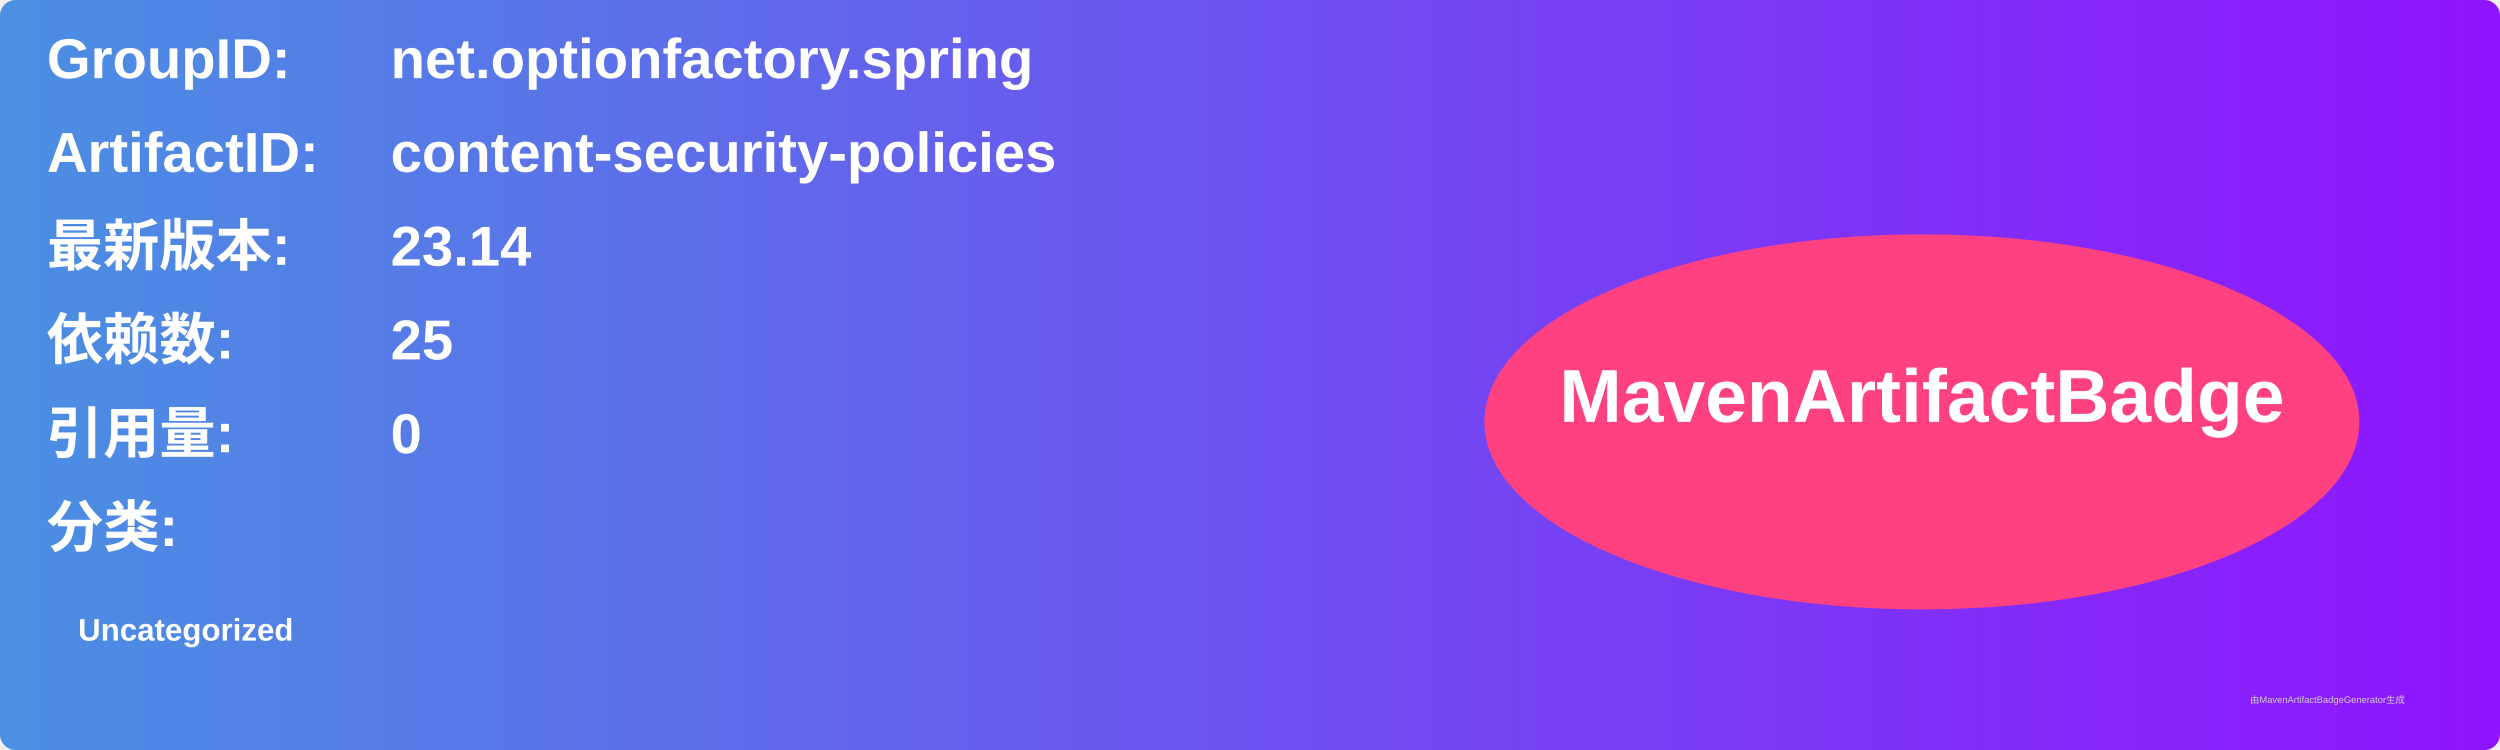
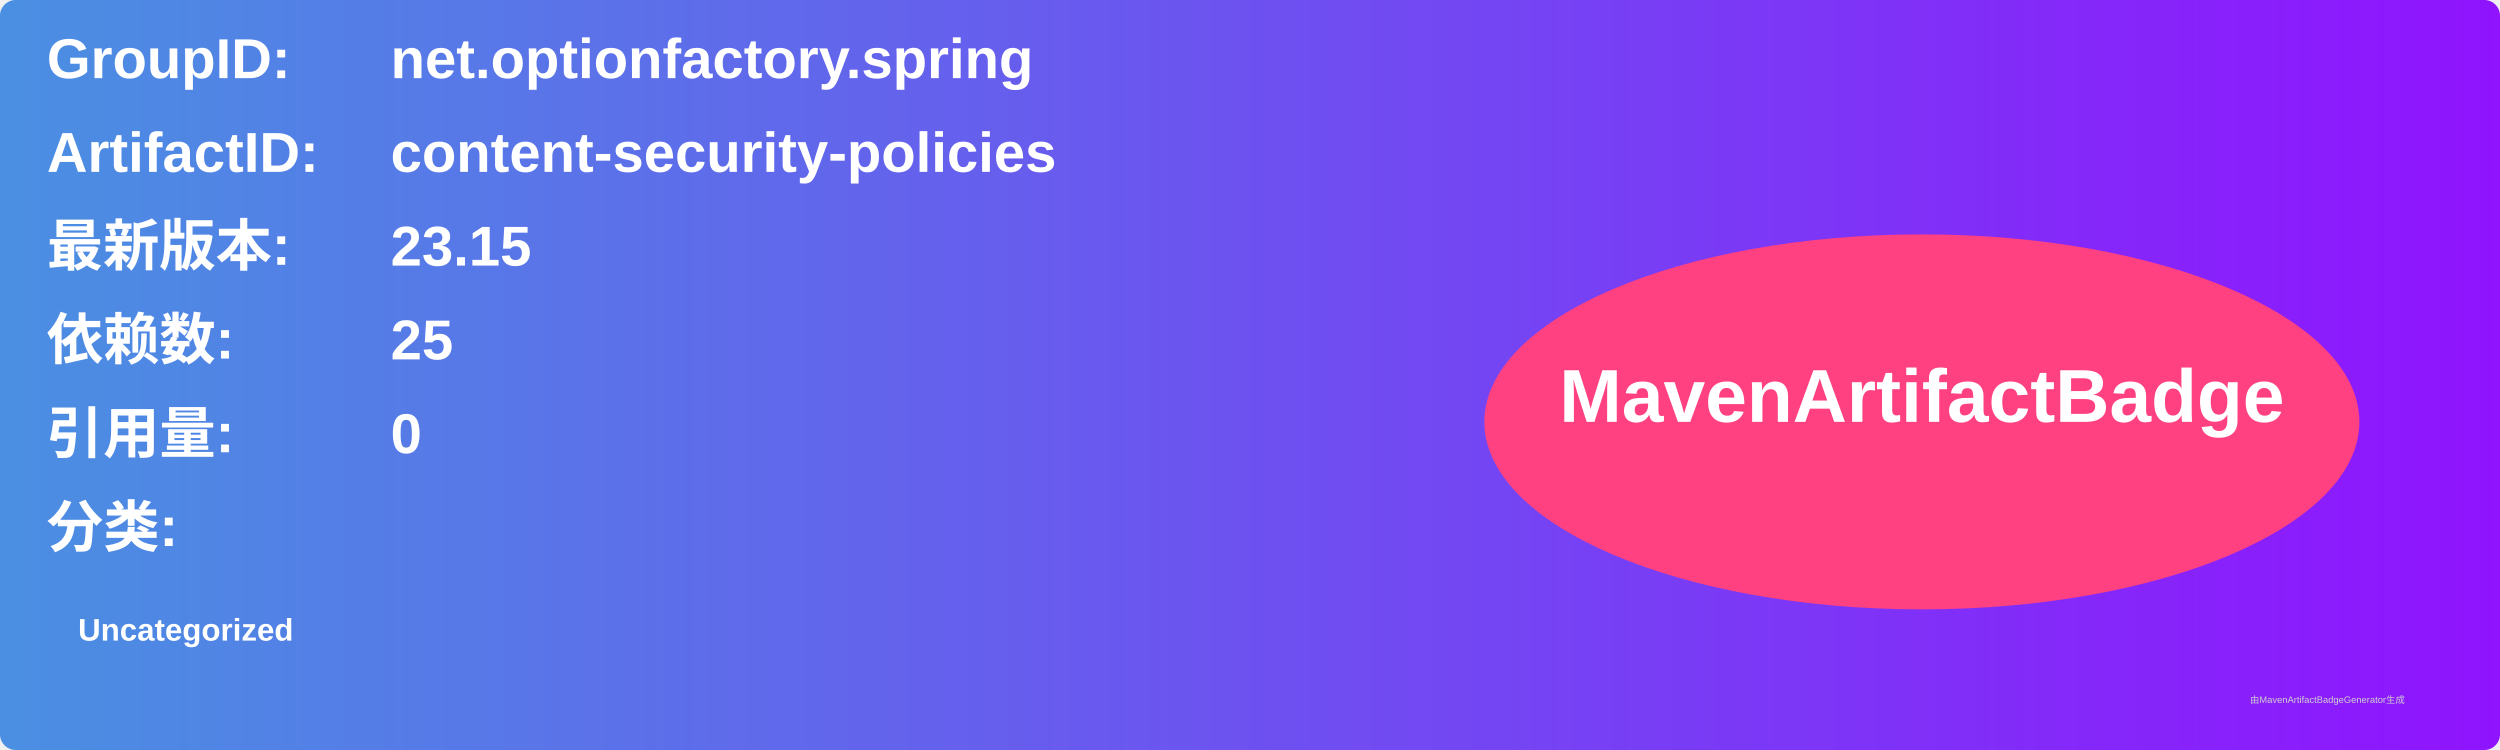
<svg xmlns="http://www.w3.org/2000/svg" width="800" height="240" viewBox="0 0 800 240">
  <linearGradient id="grad" x1="0%" y1="0%" x2="100%" y2="0%">
    <stop offset="0%" stop-color="#4a90e2" />
    <stop offset="100%" stop-color="#9013fe" />
  </linearGradient>
  <rect width="100%" height="100%" rx="5" ry="5" fill="url(#grad)" />
  <g transform="translate(15, 15)">
    <text x="0" y="10" font-family="Arial" font-size="18" fill="white" font-weight="bold" width="260">GroupID:</text>
    <text x="110" y="10" font-family="Arial" font-size="18" fill="white" font-weight="bold" width="460">net.optionfactory.spring</text>
    <text x="0" y="40" font-family="Arial" font-size="18" fill="white" font-weight="bold" width="260">ArtifactID:</text>
    <text x="110" y="40" font-family="Arial" font-size="18" fill="white" font-weight="bold" width="460">content-security-policies</text>
    <text x="0" y="70" font-family="Arial" font-size="18" fill="white" font-weight="bold">最新版本:</text>
    <text x="110" y="70" font-family="Arial" font-size="18" fill="white" font-weight="bold">
-       <tspan font-weight="bold">23.14</tspan>
+       <tspan font-weight="bold">23.15</tspan>
    </text>
    <text x="0" y="100" font-family="Arial" font-size="18" fill="white" font-weight="bold">依赖数: </text>
    <text x="110" y="100" font-family="Arial" font-size="18" fill="white">
      <tspan font-weight="bold">25</tspan>
    </text>
    <text x="0" y="130" font-family="Arial" font-size="18" fill="white" font-weight="bold">引用量: </text>
    <text x="110" y="130" font-family="Arial" font-size="18" fill="white">
      <tspan font-weight="bold">0</tspan>
    </text>
    <text x="0" y="160" font-family="Arial" font-size="18" fill="white" font-weight="bold">分类:</text>
    <text x="10" y="190" font-family="Arial" font-size="10" fill="white">
      <tspan font-weight="bold">Uncategorized</tspan>
    </text>
    <ellipse cx="600" cy="120" rx="140" ry="60" fill="#ff4081" />
    <text x="600" y="120" text-anchor="middle" font-family="Arial" font-size="24" fill="white" font-weight="bold">MavenArtifactBadge</text>
  </g>
  <text x="720" y="225" font-family="Arial" font-size="3" fill="#d0d0d0">由MavenArtifactBadgeGenerator生成</text>
</svg>
